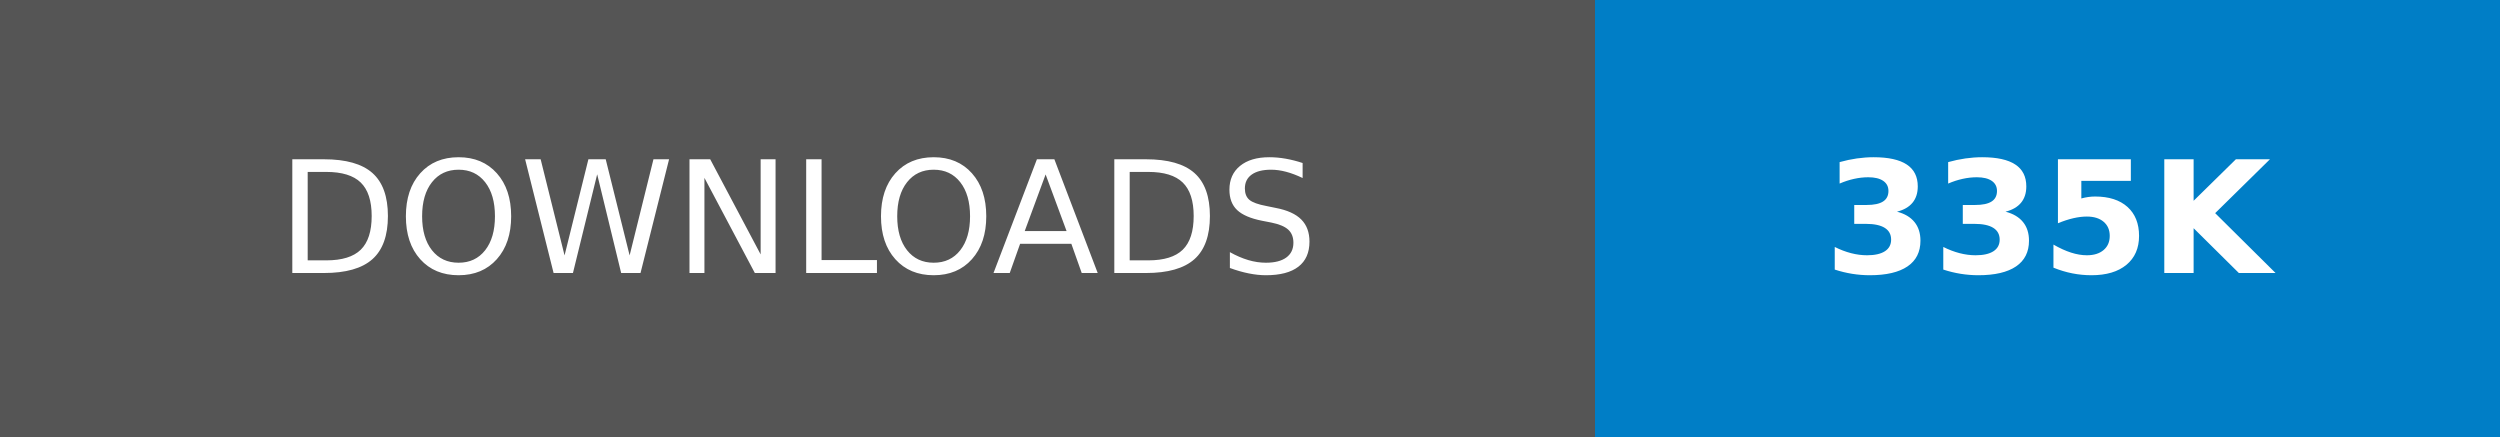
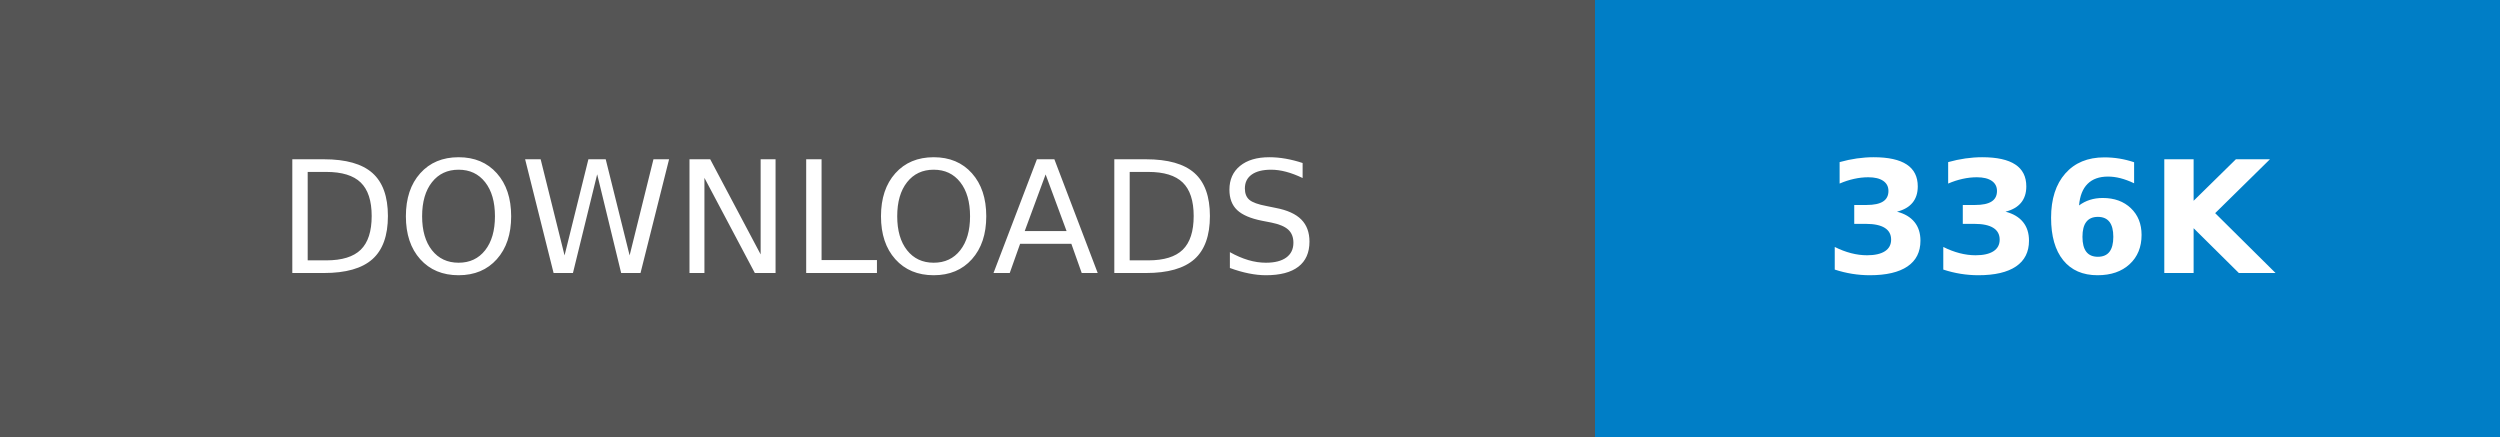
- <svg xmlns="http://www.w3.org/2000/svg" width="160.25" height="28" role="img" aria-label="DOWNLOADS: 335K">
+ <svg xmlns="http://www.w3.org/2000/svg" width="160.25" height="28" role="img" aria-label="DOWNLOADS: 336K">
  <g shape-rendering="crispEdges">
    <rect width="102.25" height="28" fill="#555" />
    <rect x="102.25" width="58" height="28" fill="#007ec6" />
  </g>
  <g fill="#fff" text-anchor="middle" font-family="Verdana,Geneva,DejaVu Sans,sans-serif" text-rendering="geometricPrecision" font-size="100">
    <text transform="scale(.1)" x="511.25" y="175" textLength="782.5" fill="#fff">DOWNLOADS</text>
-     <text transform="scale(.1)" x="1312.5" y="175" textLength="340" fill="#fff" font-weight="bold">335K</text>
+     <text transform="scale(.1)" x="1312.5" y="175" textLength="340" fill="#fff" font-weight="bold">336K</text>
  </g>
</svg>
